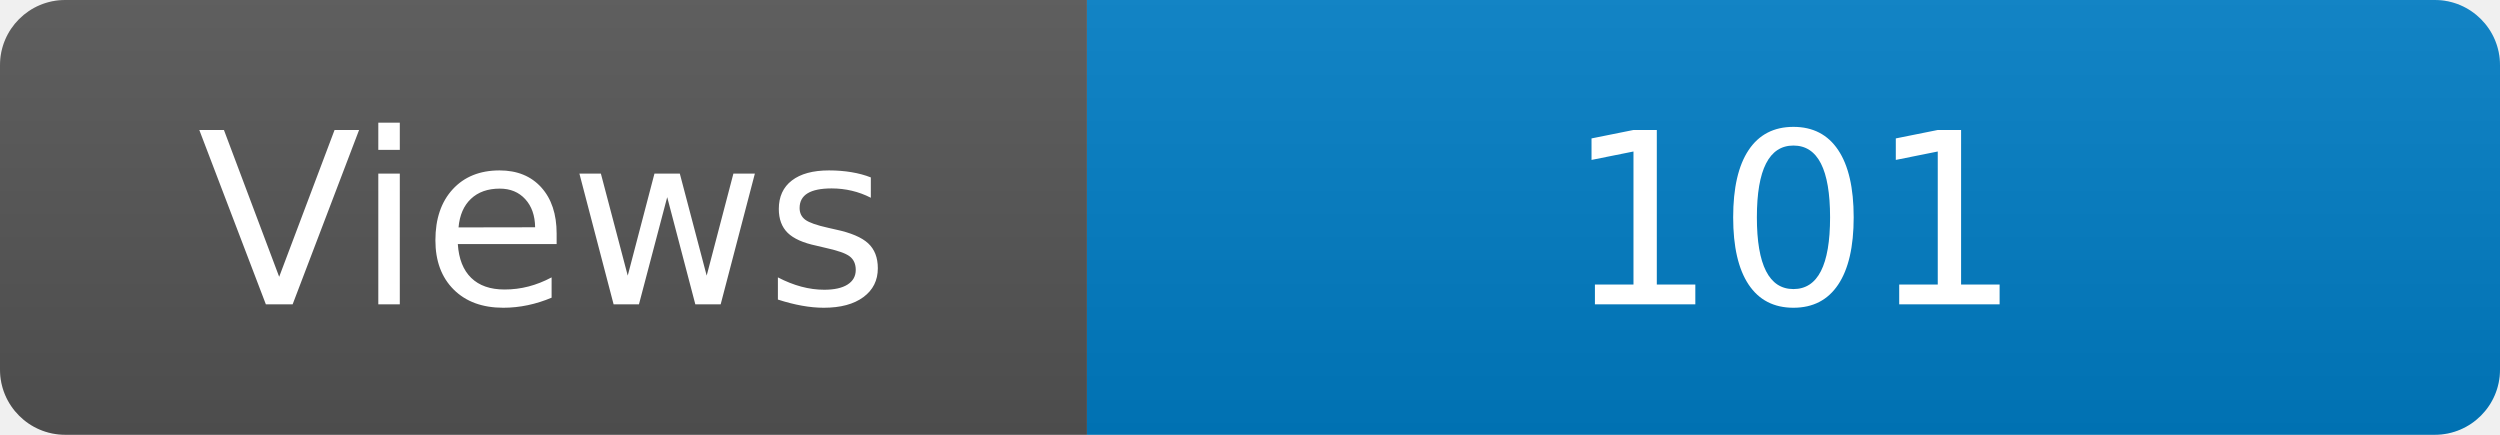
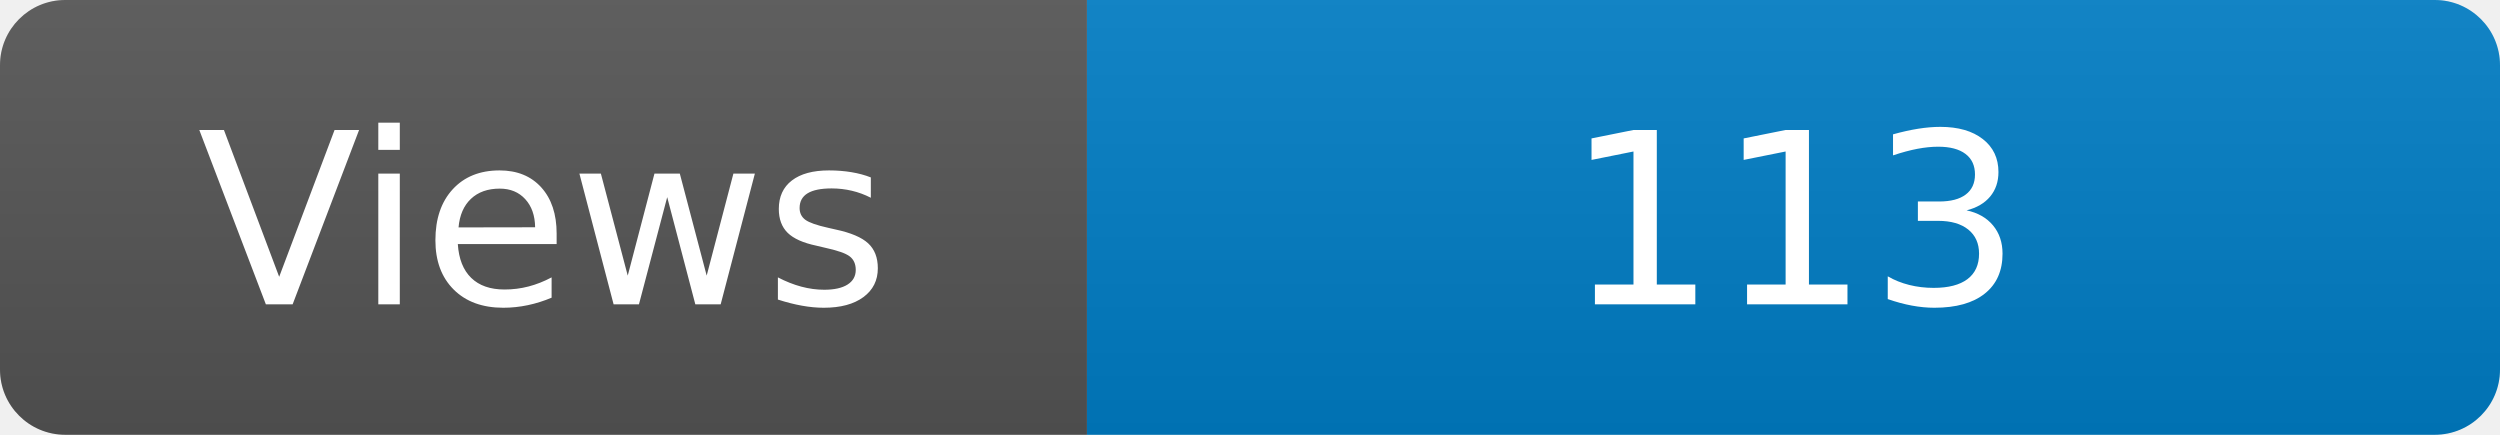
<svg xmlns="http://www.w3.org/2000/svg" width="115" height="20" role="img" aria-label="Maintained?: yes">
  <linearGradient id="s" x2="0" y2="100%">
    <stop offset="0" stop-color="#bbb" stop-opacity=".1" />
    <stop offset="1" stop-opacity=".1" />
  </linearGradient>
  <clipPath id="r">
    <rect width="115" height="20" rx="3" fill="#fff" />
  </clipPath>
  <g clip-path="url(#r)">
    <rect width="50" height="20" fill="#555" />
    <rect x="50" width="160" height="20" fill="#007ec6" />
    <rect width="115" height="20" fill="url(#s)" />
  </g>
  <g fill="#fff" text-anchor="middle" font-family="Verdana,Geneva,DejaVu Sans,sans-serif" font-size="110">
    <text x="250" y="140" transform="scale(.1)" fill="#fff">Views</text>
-     <text x="825" y="140" transform="scale(.1)" fill="#fff">101</text>
+     <text x="825" y="140" transform="scale(.1)" fill="#fff">113</text>
  </g>
</svg>
